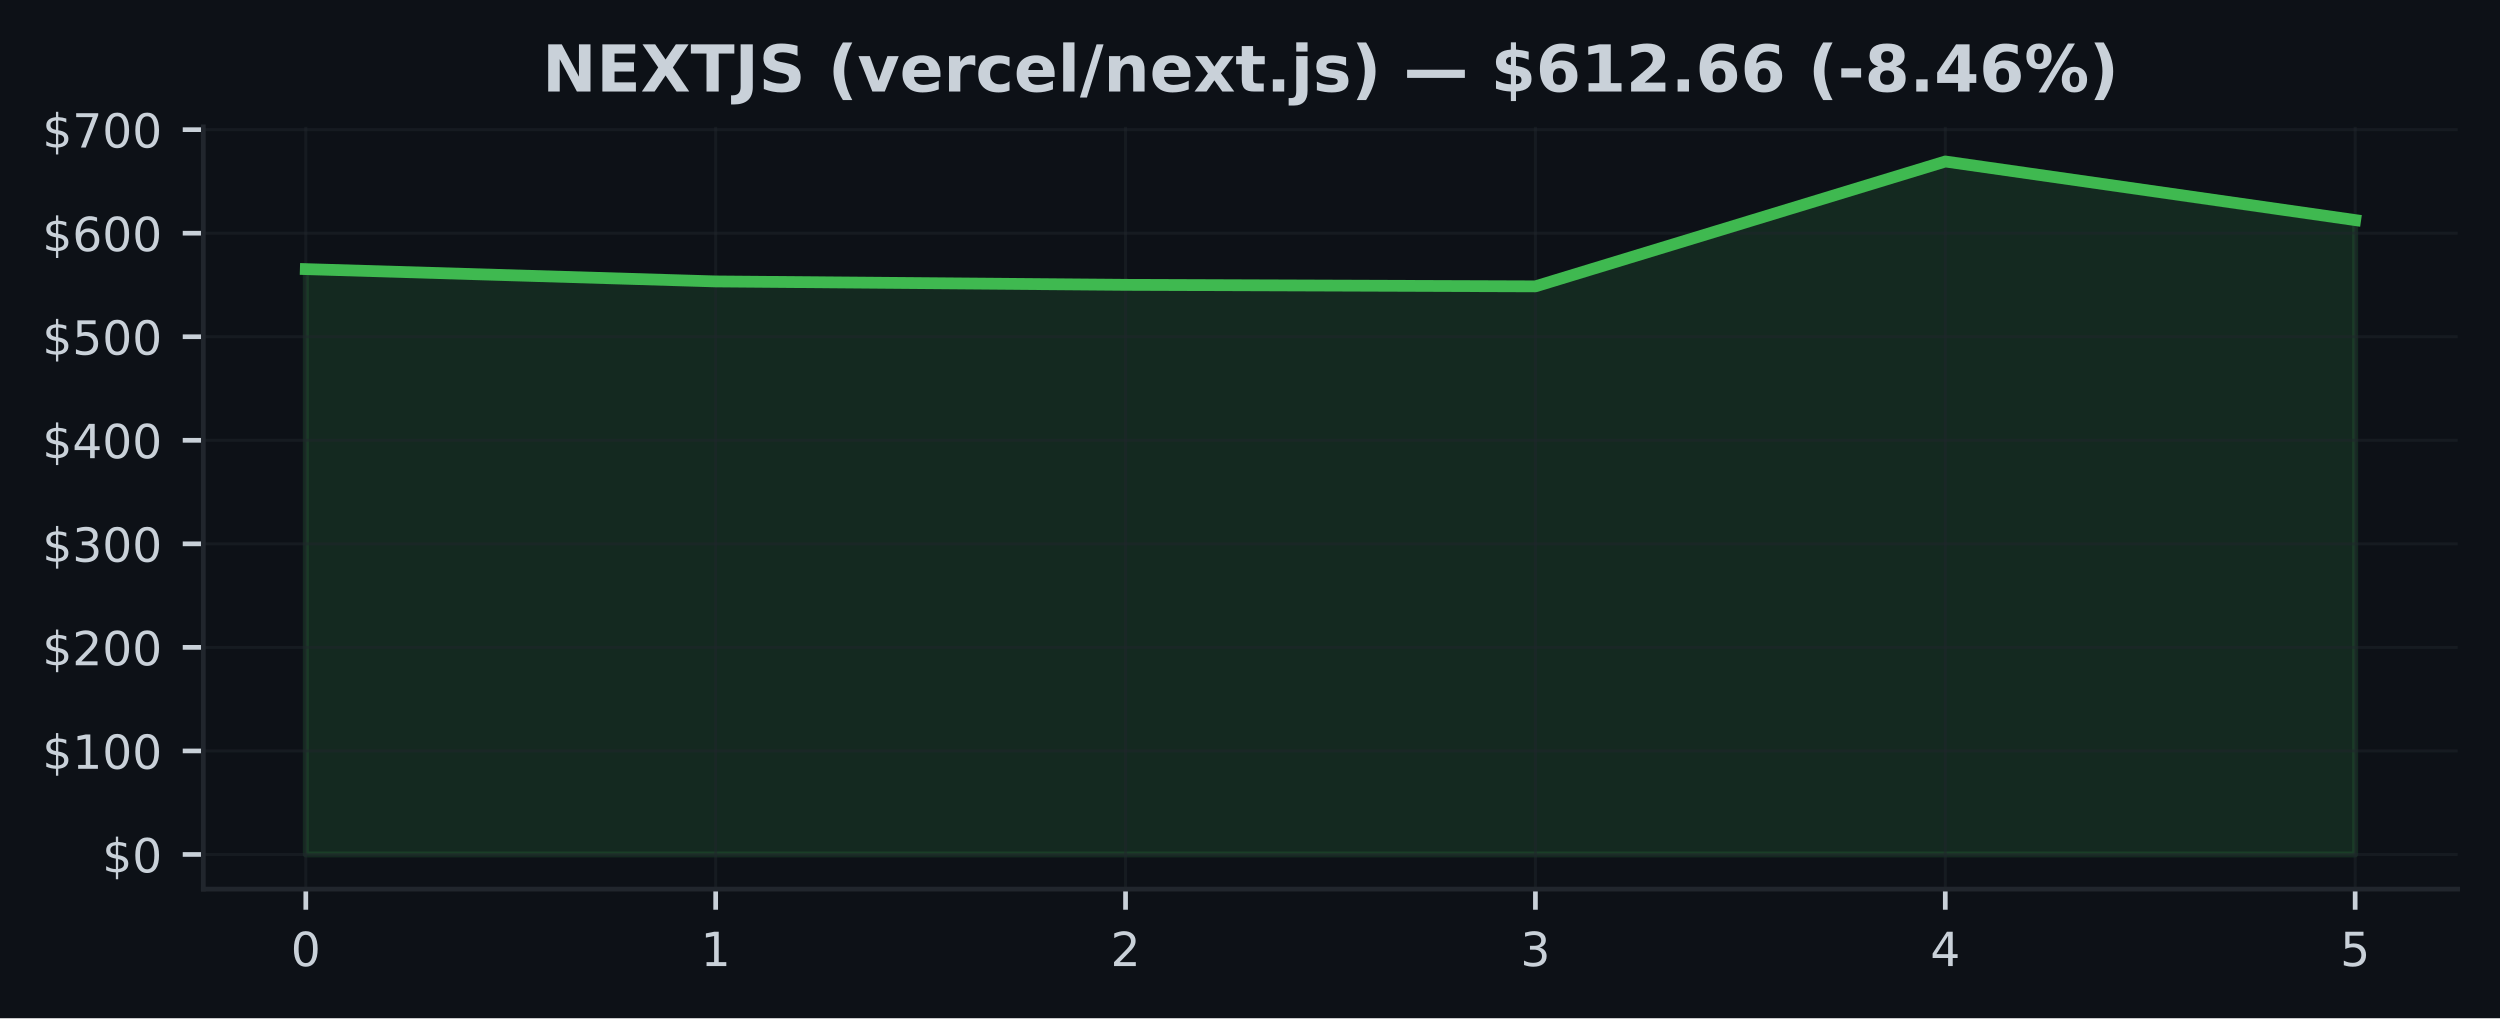
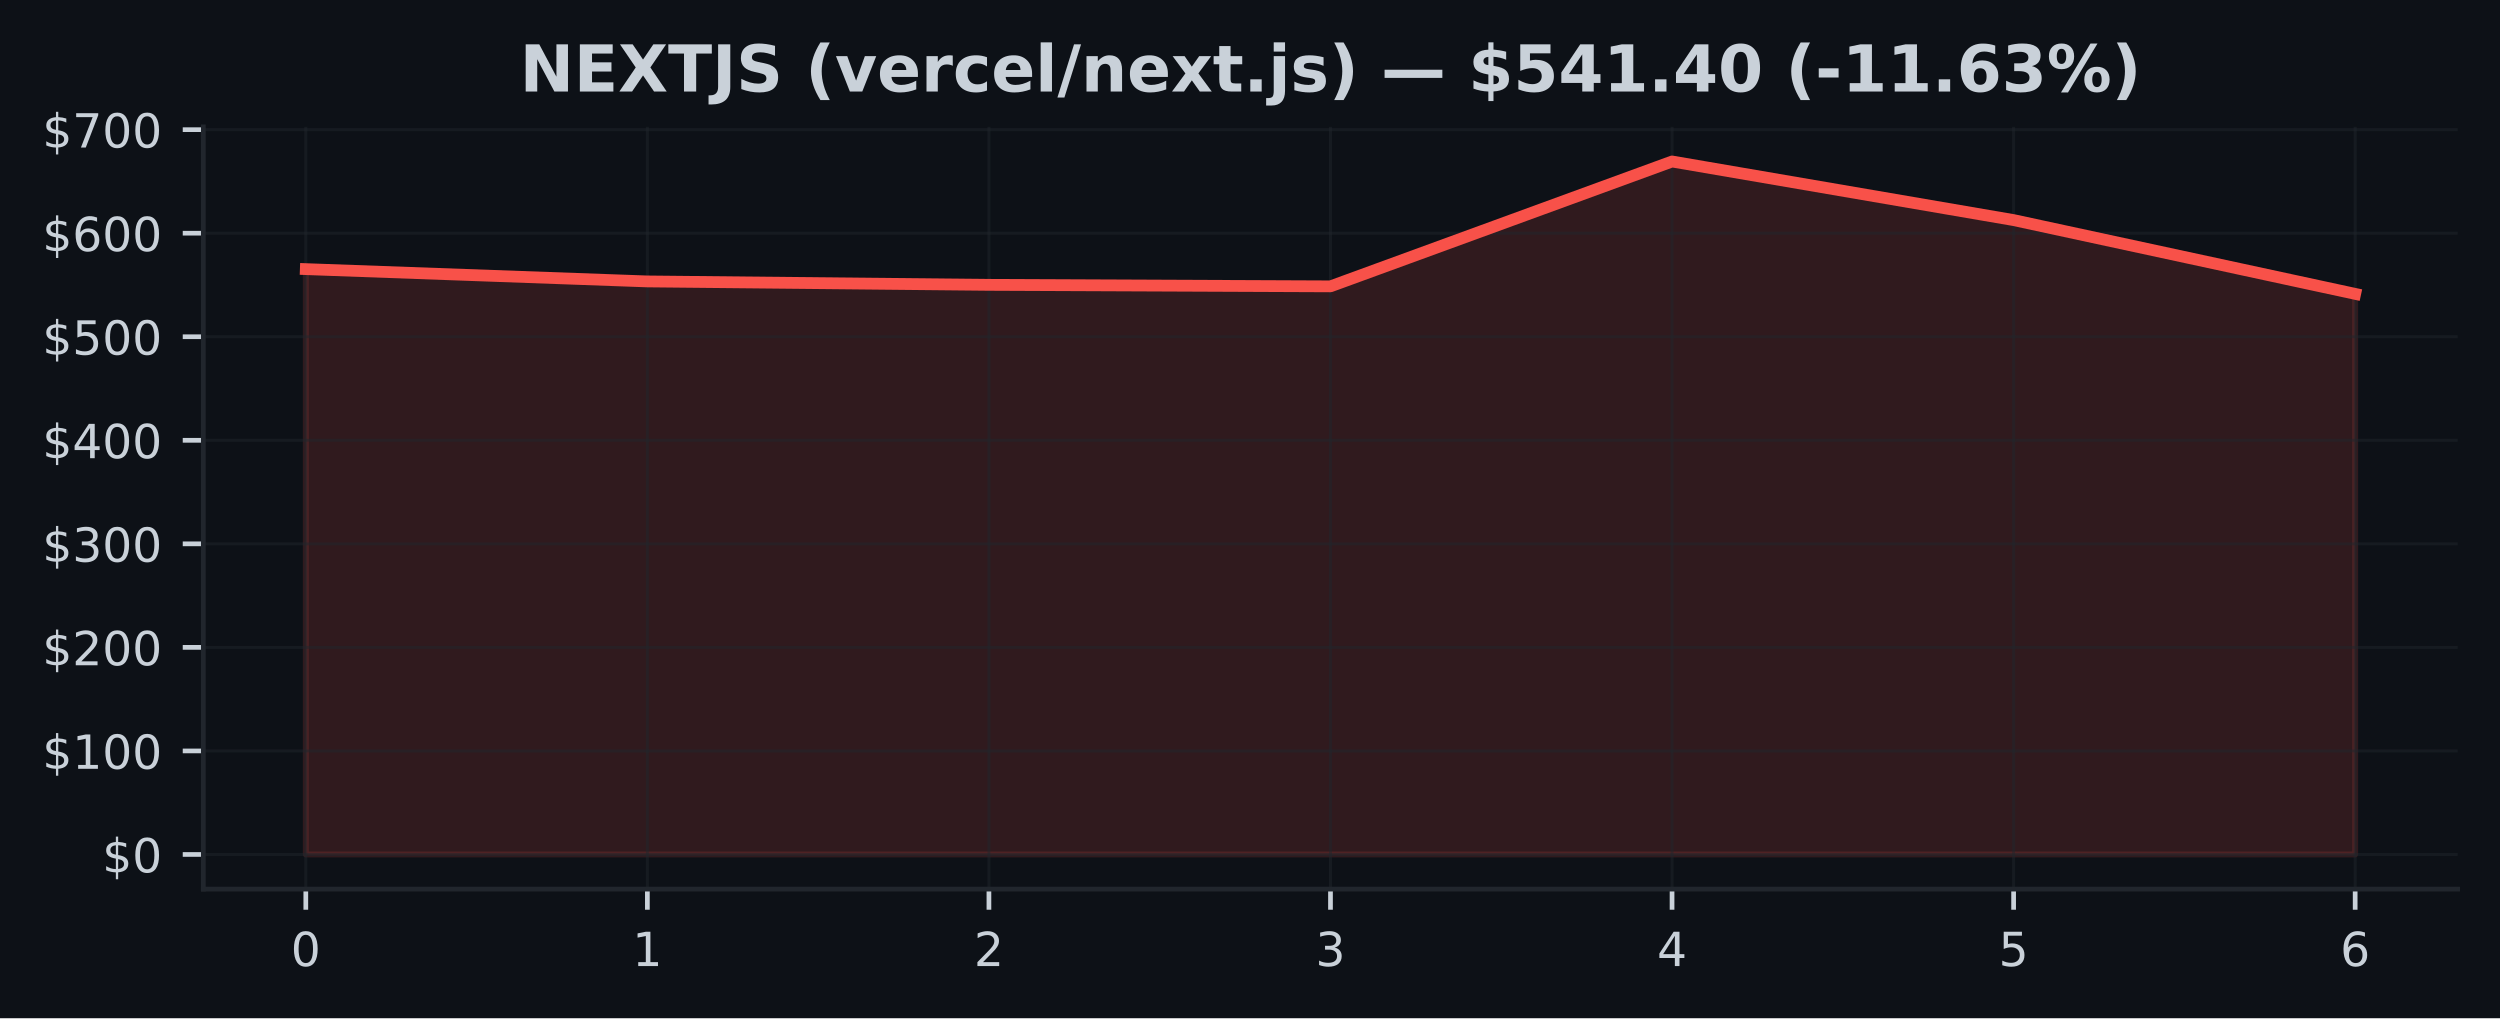
<svg xmlns="http://www.w3.org/2000/svg" xmlns:xlink="http://www.w3.org/1999/xlink" width="424.91pt" height="173.061pt" viewBox="0 0 424.91 173.061" version="1.1">
  <defs>
    <style type="text/css">*{stroke-linejoin: round; stroke-linecap: butt}</style>
  </defs>
  <g id="figure_1">
    <g id="patch_1">
      <path d="M 0 173.061  L 424.91 173.061  L 424.91 0  L 0 0  z " style="fill: #0d1117" />
    </g>
    <g id="axes_1">
      <g id="patch_2">
        <path d="M 34.56 151.118  L 417.71 151.118  L 417.71 21.558  L 34.56 21.558  z " style="fill: #0d1117" />
      </g>
      <g id="FillBetweenPolyCollection_1">
        <defs>
-           <path id="m6bf3989552" d="M 51.976 -27.832  L 51.976 -127.321  L 121.64 -125.229  L 191.303 -124.644  L 260.967 -124.391  L 330.63 -145.613  L 400.294 -135.652  L 400.294 -27.832  L 400.294 -27.832  L 330.63 -27.832  L 260.967 -27.832  L 191.303 -27.832  L 121.64 -27.832  L 51.976 -27.832  z " style="stroke: #3fb950; stroke-opacity: 0.15" />
+           <path id="m81f9e243b9" d="M 51.976 -27.832  L 51.976 -127.321  L 110.029 -125.229  L 168.082 -124.644  L 226.135 -124.391  L 284.188 -145.613  L 342.241 -135.652  L 400.294 -123.112  L 400.294 -27.832  L 400.294 -27.832  L 342.241 -27.832  L 284.188 -27.832  L 226.135 -27.832  L 168.082 -27.832  L 110.029 -27.832  L 51.976 -27.832  z " style="stroke: #f85149; stroke-opacity: 0.15" />
        </defs>
-         <g clip-path="url(#p8eedfe6100)">
-           <use xlink:href="#m6bf3989552" x="0" y="173.061" style="fill: #3fb950; fill-opacity: 0.15; stroke: #3fb950; stroke-opacity: 0.15" />
+         <g clip-path="url(#pa064a16dab)">
+           <use xlink:href="#m81f9e243b9" x="0" y="173.061" style="fill: #f85149; fill-opacity: 0.15; stroke: #f85149; stroke-opacity: 0.15" />
        </g>
      </g>
      <g id="matplotlib.axis_1">
        <g id="xtick_1">
          <g id="line2d_1">
-             <path d="M 51.976 151.118  L 51.976 21.558  " clip-path="url(#p8eedfe6100)" style="fill: none; stroke: #21262d; stroke-opacity: 0.5; stroke-width: 0.5; stroke-linecap: square" />
+             <path d="M 51.976 151.118  L 51.976 21.558  " clip-path="url(#pa064a16dab)" style="fill: none; stroke: #21262d; stroke-opacity: 0.5; stroke-width: 0.5; stroke-linecap: square" />
          </g>
          <g id="line2d_2">
            <defs>
-               <path id="me9e2a6a45e" d="M 0 0  L 0 3.5  " style="stroke: #c9d1d9; stroke-width: 0.8" />
+               <path id="m313a2ef0c7" d="M 0 0  L 0 3.5  " style="stroke: #c9d1d9; stroke-width: 0.8" />
            </defs>
            <g>
-               <use xlink:href="#me9e2a6a45e" x="51.976" y="151.118" style="fill: #c9d1d9; stroke: #c9d1d9; stroke-width: 0.8" />
+               <use xlink:href="#m313a2ef0c7" x="51.976" y="151.118" style="fill: #c9d1d9; stroke: #c9d1d9; stroke-width: 0.8" />
            </g>
          </g>
          <g id="text_1">
            <g style="fill: #c9d1d9" transform="translate(49.43091 164.197) scale(0.08 -0.08)">
              <defs>
                <path id="DejaVuSans-30" d="M 2034 4250  Q 1547 4250 1301 3770  Q 1056 3291 1056 2328  Q 1056 1369 1301 889  Q 1547 409 2034 409  Q 2525 409 2770 889  Q 3016 1369 3016 2328  Q 3016 3291 2770 3770  Q 2525 4250 2034 4250  z M 2034 4750  Q 2819 4750 3233 4129  Q 3647 3509 3647 2328  Q 3647 1150 3233 529  Q 2819 -91 2034 -91  Q 1250 -91 836 529  Q 422 1150 422 2328  Q 422 3509 836 4129  Q 1250 4750 2034 4750  z " transform="scale(0.015625)" />
              </defs>
              <use xlink:href="#DejaVuSans-30" />
            </g>
          </g>
        </g>
        <g id="xtick_2">
          <g id="line2d_3">
-             <path d="M 121.64 151.118  L 121.64 21.558  " clip-path="url(#p8eedfe6100)" style="fill: none; stroke: #21262d; stroke-opacity: 0.5; stroke-width: 0.5; stroke-linecap: square" />
+             <path d="M 110.029 151.118  L 110.029 21.558  " clip-path="url(#pa064a16dab)" style="fill: none; stroke: #21262d; stroke-opacity: 0.5; stroke-width: 0.5; stroke-linecap: square" />
          </g>
          <g id="line2d_4">
            <g>
-               <use xlink:href="#me9e2a6a45e" x="121.64" y="151.118" style="fill: #c9d1d9; stroke: #c9d1d9; stroke-width: 0.8" />
+               <use xlink:href="#m313a2ef0c7" x="110.029" y="151.118" style="fill: #c9d1d9; stroke: #c9d1d9; stroke-width: 0.8" />
            </g>
          </g>
          <g id="text_2">
-             <g style="fill: #c9d1d9" transform="translate(119.0945 164.197) scale(0.08 -0.08)">
+             <g style="fill: #c9d1d9" transform="translate(107.4839 164.197) scale(0.08 -0.08)">
              <defs>
                <path id="DejaVuSans-31" d="M 794 531  L 1825 531  L 1825 4091  L 703 3866  L 703 4441  L 1819 4666  L 2450 4666  L 2450 531  L 3481 531  L 3481 0  L 794 0  L 794 531  z " transform="scale(0.015625)" />
              </defs>
              <use xlink:href="#DejaVuSans-31" />
            </g>
          </g>
        </g>
        <g id="xtick_3">
          <g id="line2d_5">
-             <path d="M 191.303 151.118  L 191.303 21.558  " clip-path="url(#p8eedfe6100)" style="fill: none; stroke: #21262d; stroke-opacity: 0.5; stroke-width: 0.5; stroke-linecap: square" />
+             <path d="M 168.082 151.118  L 168.082 21.558  " clip-path="url(#pa064a16dab)" style="fill: none; stroke: #21262d; stroke-opacity: 0.5; stroke-width: 0.5; stroke-linecap: square" />
          </g>
          <g id="line2d_6">
            <g>
-               <use xlink:href="#me9e2a6a45e" x="191.303" y="151.118" style="fill: #c9d1d9; stroke: #c9d1d9; stroke-width: 0.8" />
+               <use xlink:href="#m313a2ef0c7" x="168.082" y="151.118" style="fill: #c9d1d9; stroke: #c9d1d9; stroke-width: 0.8" />
            </g>
          </g>
          <g id="text_3">
-             <g style="fill: #c9d1d9" transform="translate(188.7582 164.197) scale(0.08 -0.08)">
+             <g style="fill: #c9d1d9" transform="translate(165.537 164.197) scale(0.08 -0.08)">
              <defs>
                <path id="DejaVuSans-32" d="M 1228 531  L 3431 531  L 3431 0  L 469 0  L 469 531  Q 828 903 1448 1529  Q 2069 2156 2228 2338  Q 2531 2678 2651 2914  Q 2772 3150 2772 3378  Q 2772 3750 2511 3984  Q 2250 4219 1831 4219  Q 1534 4219 1204 4116  Q 875 4013 500 3803  L 500 4441  Q 881 4594 1212 4672  Q 1544 4750 1819 4750  Q 2544 4750 2975 4387  Q 3406 4025 3406 3419  Q 3406 3131 3298 2873  Q 3191 2616 2906 2266  Q 2828 2175 2409 1742  Q 1991 1309 1228 531  z " transform="scale(0.015625)" />
              </defs>
              <use xlink:href="#DejaVuSans-32" />
            </g>
          </g>
        </g>
        <g id="xtick_4">
          <g id="line2d_7">
-             <path d="M 260.967 151.118  L 260.967 21.558  " clip-path="url(#p8eedfe6100)" style="fill: none; stroke: #21262d; stroke-opacity: 0.5; stroke-width: 0.5; stroke-linecap: square" />
+             <path d="M 226.135 151.118  L 226.135 21.558  " clip-path="url(#pa064a16dab)" style="fill: none; stroke: #21262d; stroke-opacity: 0.5; stroke-width: 0.5; stroke-linecap: square" />
          </g>
          <g id="line2d_8">
            <g>
-               <use xlink:href="#me9e2a6a45e" x="260.967" y="151.118" style="fill: #c9d1d9; stroke: #c9d1d9; stroke-width: 0.8" />
+               <use xlink:href="#m313a2ef0c7" x="226.135" y="151.118" style="fill: #c9d1d9; stroke: #c9d1d9; stroke-width: 0.8" />
            </g>
          </g>
          <g id="text_4">
-             <g style="fill: #c9d1d9" transform="translate(258.4218 164.197) scale(0.08 -0.08)">
+             <g style="fill: #c9d1d9" transform="translate(223.59 164.197) scale(0.08 -0.08)">
              <defs>
                <path id="DejaVuSans-33" d="M 2597 2516  Q 3050 2419 3304 2112  Q 3559 1806 3559 1356  Q 3559 666 3084 287  Q 2609 -91 1734 -91  Q 1441 -91 1130 -33  Q 819 25 488 141  L 488 750  Q 750 597 1062 519  Q 1375 441 1716 441  Q 2309 441 2620 675  Q 2931 909 2931 1356  Q 2931 1769 2642 2001  Q 2353 2234 1838 2234  L 1294 2234  L 1294 2753  L 1863 2753  Q 2328 2753 2575 2939  Q 2822 3125 2822 3475  Q 2822 3834 2567 4026  Q 2313 4219 1838 4219  Q 1578 4219 1281 4162  Q 984 4106 628 3988  L 628 4550  Q 988 4650 1302 4700  Q 1616 4750 1894 4750  Q 2613 4750 3031 4423  Q 3450 4097 3450 3541  Q 3450 3153 3228 2886  Q 3006 2619 2597 2516  z " transform="scale(0.015625)" />
              </defs>
              <use xlink:href="#DejaVuSans-33" />
            </g>
          </g>
        </g>
        <g id="xtick_5">
          <g id="line2d_9">
-             <path d="M 330.63 151.118  L 330.63 21.558  " clip-path="url(#p8eedfe6100)" style="fill: none; stroke: #21262d; stroke-opacity: 0.5; stroke-width: 0.5; stroke-linecap: square" />
+             <path d="M 284.188 151.118  L 284.188 21.558  " clip-path="url(#pa064a16dab)" style="fill: none; stroke: #21262d; stroke-opacity: 0.5; stroke-width: 0.5; stroke-linecap: square" />
          </g>
          <g id="line2d_10">
            <g>
-               <use xlink:href="#me9e2a6a45e" x="330.63" y="151.118" style="fill: #c9d1d9; stroke: #c9d1d9; stroke-width: 0.8" />
+               <use xlink:href="#m313a2ef0c7" x="284.188" y="151.118" style="fill: #c9d1d9; stroke: #c9d1d9; stroke-width: 0.8" />
            </g>
          </g>
          <g id="text_5">
-             <g style="fill: #c9d1d9" transform="translate(328.0855 164.197) scale(0.08 -0.08)">
+             <g style="fill: #c9d1d9" transform="translate(281.643 164.197) scale(0.08 -0.08)">
              <defs>
                <path id="DejaVuSans-34" d="M 2419 4116  L 825 1625  L 2419 1625  L 2419 4116  z M 2253 4666  L 3047 4666  L 3047 1625  L 3713 1625  L 3713 1100  L 3047 1100  L 3047 0  L 2419 0  L 2419 1100  L 313 1100  L 313 1709  L 2253 4666  z " transform="scale(0.015625)" />
              </defs>
              <use xlink:href="#DejaVuSans-34" />
            </g>
          </g>
        </g>
        <g id="xtick_6">
          <g id="line2d_11">
-             <path d="M 400.294 151.118  L 400.294 21.558  " clip-path="url(#p8eedfe6100)" style="fill: none; stroke: #21262d; stroke-opacity: 0.5; stroke-width: 0.5; stroke-linecap: square" />
+             <path d="M 342.241 151.118  L 342.241 21.558  " clip-path="url(#pa064a16dab)" style="fill: none; stroke: #21262d; stroke-opacity: 0.5; stroke-width: 0.5; stroke-linecap: square" />
          </g>
          <g id="line2d_12">
            <g>
-               <use xlink:href="#me9e2a6a45e" x="400.294" y="151.118" style="fill: #c9d1d9; stroke: #c9d1d9; stroke-width: 0.8" />
+               <use xlink:href="#m313a2ef0c7" x="342.241" y="151.118" style="fill: #c9d1d9; stroke: #c9d1d9; stroke-width: 0.8" />
            </g>
          </g>
          <g id="text_6">
+             <g style="fill: #c9d1d9" transform="translate(339.6961 164.197) scale(0.08 -0.08)">
+               <defs>
+                 <path id="DejaVuSans-35" d="M 691 4666  L 3169 4666  L 3169 4134  L 1269 4134  L 1269 2991  Q 1406 3038 1543 3061  Q 1681 3084 1819 3084  Q 2600 3084 3056 2656  Q 3513 2228 3513 1497  Q 3513 744 3044 326  Q 2575 -91 1722 -91  Q 1428 -91 1123 -41  Q 819 9 494 109  L 494 744  Q 775 591 1075 516  Q 1375 441 1709 441  Q 2250 441 2565 725  Q 2881 1009 2881 1497  Q 2881 1984 2565 2268  Q 2250 2553 1709 2553  Q 1456 2553 1204 2497  Q 953 2441 691 2322  L 691 4666  z " transform="scale(0.015625)" />
+               </defs>
+               <use xlink:href="#DejaVuSans-35" />
+             </g>
+           </g>
+         </g>
+         <g id="xtick_7">
+           <g id="line2d_13">
+             <path d="M 400.294 151.118  L 400.294 21.558  " clip-path="url(#pa064a16dab)" style="fill: none; stroke: #21262d; stroke-opacity: 0.5; stroke-width: 0.5; stroke-linecap: square" />
+           </g>
+           <g id="line2d_14">
+             <g>
+               <use xlink:href="#m313a2ef0c7" x="400.294" y="151.118" style="fill: #c9d1d9; stroke: #c9d1d9; stroke-width: 0.8" />
+             </g>
+           </g>
+           <g id="text_7">
            <g style="fill: #c9d1d9" transform="translate(397.7491 164.197) scale(0.08 -0.08)">
              <defs>
-                 <path id="DejaVuSans-35" d="M 691 4666  L 3169 4666  L 3169 4134  L 1269 4134  L 1269 2991  Q 1406 3038 1543 3061  Q 1681 3084 1819 3084  Q 2600 3084 3056 2656  Q 3513 2228 3513 1497  Q 3513 744 3044 326  Q 2575 -91 1722 -91  Q 1428 -91 1123 -41  Q 819 9 494 109  L 494 744  Q 775 591 1075 516  Q 1375 441 1709 441  Q 2250 441 2565 725  Q 2881 1009 2881 1497  Q 2881 1984 2565 2268  Q 2250 2553 1709 2553  Q 1456 2553 1204 2497  Q 953 2441 691 2322  L 691 4666  z " transform="scale(0.015625)" />
-               </defs>
-               <use xlink:href="#DejaVuSans-35" />
+                 <path id="DejaVuSans-36" d="M 2113 2584  Q 1688 2584 1439 2293  Q 1191 2003 1191 1497  Q 1191 994 1439 701  Q 1688 409 2113 409  Q 2538 409 2786 701  Q 3034 994 3034 1497  Q 3034 2003 2786 2293  Q 2538 2584 2113 2584  z M 3366 4563  L 3366 3988  Q 3128 4100 2886 4159  Q 2644 4219 2406 4219  Q 1781 4219 1451 3797  Q 1122 3375 1075 2522  Q 1259 2794 1537 2939  Q 1816 3084 2150 3084  Q 2853 3084 3261 2657  Q 3669 2231 3669 1497  Q 3669 778 3244 343  Q 2819 -91 2113 -91  Q 1303 -91 875 529  Q 447 1150 447 2328  Q 447 3434 972 4092  Q 1497 4750 2381 4750  Q 2619 4750 2861 4703  Q 3103 4656 3366 4563  z " transform="scale(0.015625)" />
+               </defs>
+               <use xlink:href="#DejaVuSans-36" />
            </g>
          </g>
        </g>
      </g>
      <g id="matplotlib.axis_2">
        <g id="ytick_1">
-           <g id="line2d_13">
-             <path d="M 34.56 145.229  L 417.71 145.229  " clip-path="url(#p8eedfe6100)" style="fill: none; stroke: #21262d; stroke-opacity: 0.5; stroke-width: 0.5; stroke-linecap: square" />
-           </g>
-           <g id="line2d_14">
+           <g id="line2d_15">
+             <path d="M 34.56 145.229  L 417.71 145.229  " clip-path="url(#pa064a16dab)" style="fill: none; stroke: #21262d; stroke-opacity: 0.5; stroke-width: 0.5; stroke-linecap: square" />
+           </g>
+           <g id="line2d_16">
            <defs>
-               <path id="m4c7909f08f" d="M 0 0  L -3.5 0  " style="stroke: #c9d1d9; stroke-width: 0.8" />
+               <path id="mbc2b261e33" d="M 0 0  L -3.5 0  " style="stroke: #c9d1d9; stroke-width: 0.8" />
            </defs>
            <g>
-               <use xlink:href="#m4c7909f08f" x="34.56" y="145.229" style="fill: #c9d1d9; stroke: #c9d1d9; stroke-width: 0.8" />
-             </g>
-           </g>
-           <g id="text_7">
+               <use xlink:href="#mbc2b261e33" x="34.56" y="145.229" style="fill: #c9d1d9; stroke: #c9d1d9; stroke-width: 0.8" />
+             </g>
+           </g>
+           <g id="text_8">
            <g style="fill: #c9d1d9" transform="translate(17.38 148.2686) scale(0.08 -0.08)">
              <defs>
                <path id="DejaVuSans-24" d="M 2163 -941  L 1850 -941  L 1847 0  Q 1519 6 1191 76  Q 863 147 531 288  L 531 850  Q 850 650 1176 548  Q 1503 447 1850 444  L 1850 1869  Q 1159 1981 845 2250  Q 531 2519 531 2988  Q 531 3497 872 3790  Q 1213 4084 1850 4128  L 1850 4863  L 2163 4863  L 2163 4138  Q 2453 4125 2725 4076  Q 2997 4028 3256 3944  L 3256 3397  Q 2997 3528 2723 3600  Q 2450 3672 2163 3684  L 2163 2350  Q 2872 2241 3206 1959  Q 3541 1678 3541 1191  Q 3541 663 3186 358  Q 2831 53 2163 6  L 2163 -941  z M 1850 2406  L 1850 3688  Q 1488 3647 1297 3481  Q 1106 3316 1106 3041  Q 1106 2772 1282 2622  Q 1459 2472 1850 2406  z M 2163 1806  L 2163 453  Q 2559 506 2761 678  Q 2963 850 2963 1131  Q 2963 1406 2770 1568  Q 2578 1731 2163 1806  z " transform="scale(0.015625)" />
              </defs>
              <use xlink:href="#DejaVuSans-24" />
              <use xlink:href="#DejaVuSans-30" transform="translate(63.62305 0)" />
            </g>
          </g>
        </g>
        <g id="ytick_2">
-           <g id="line2d_15">
-             <path d="M 34.56 127.63  L 417.71 127.63  " clip-path="url(#p8eedfe6100)" style="fill: none; stroke: #21262d; stroke-opacity: 0.5; stroke-width: 0.5; stroke-linecap: square" />
-           </g>
-           <g id="line2d_16">
-             <g>
-               <use xlink:href="#m4c7909f08f" x="34.56" y="127.63" style="fill: #c9d1d9; stroke: #c9d1d9; stroke-width: 0.8" />
-             </g>
-           </g>
-           <g id="text_8">
+           <g id="line2d_17">
+             <path d="M 34.56 127.63  L 417.71 127.63  " clip-path="url(#pa064a16dab)" style="fill: none; stroke: #21262d; stroke-opacity: 0.5; stroke-width: 0.5; stroke-linecap: square" />
+           </g>
+           <g id="line2d_18">
+             <g>
+               <use xlink:href="#mbc2b261e33" x="34.56" y="127.63" style="fill: #c9d1d9; stroke: #c9d1d9; stroke-width: 0.8" />
+             </g>
+           </g>
+           <g id="text_9">
            <g style="fill: #c9d1d9" transform="translate(7.2 130.6698) scale(0.08 -0.08)">
              <use xlink:href="#DejaVuSans-24" />
              <use xlink:href="#DejaVuSans-31" transform="translate(63.62305 0)" />
              <use xlink:href="#DejaVuSans-30" transform="translate(127.2461 0)" />
              <use xlink:href="#DejaVuSans-30" transform="translate(190.8691 0)" />
            </g>
          </g>
        </g>
        <g id="ytick_3">
-           <g id="line2d_17">
-             <path d="M 34.56 110.032  L 417.71 110.032  " clip-path="url(#p8eedfe6100)" style="fill: none; stroke: #21262d; stroke-opacity: 0.5; stroke-width: 0.5; stroke-linecap: square" />
-           </g>
-           <g id="line2d_18">
-             <g>
-               <use xlink:href="#m4c7909f08f" x="34.56" y="110.032" style="fill: #c9d1d9; stroke: #c9d1d9; stroke-width: 0.8" />
-             </g>
-           </g>
-           <g id="text_9">
+           <g id="line2d_19">
+             <path d="M 34.56 110.032  L 417.71 110.032  " clip-path="url(#pa064a16dab)" style="fill: none; stroke: #21262d; stroke-opacity: 0.5; stroke-width: 0.5; stroke-linecap: square" />
+           </g>
+           <g id="line2d_20">
+             <g>
+               <use xlink:href="#mbc2b261e33" x="34.56" y="110.032" style="fill: #c9d1d9; stroke: #c9d1d9; stroke-width: 0.8" />
+             </g>
+           </g>
+           <g id="text_10">
            <g style="fill: #c9d1d9" transform="translate(7.2 113.0709) scale(0.08 -0.08)">
              <use xlink:href="#DejaVuSans-24" />
              <use xlink:href="#DejaVuSans-32" transform="translate(63.62305 0)" />
              <use xlink:href="#DejaVuSans-30" transform="translate(127.2461 0)" />
              <use xlink:href="#DejaVuSans-30" transform="translate(190.8691 0)" />
            </g>
          </g>
        </g>
        <g id="ytick_4">
-           <g id="line2d_19">
-             <path d="M 34.56 92.433  L 417.71 92.433  " clip-path="url(#p8eedfe6100)" style="fill: none; stroke: #21262d; stroke-opacity: 0.5; stroke-width: 0.5; stroke-linecap: square" />
-           </g>
-           <g id="line2d_20">
-             <g>
-               <use xlink:href="#m4c7909f08f" x="34.56" y="92.433" style="fill: #c9d1d9; stroke: #c9d1d9; stroke-width: 0.8" />
-             </g>
-           </g>
-           <g id="text_10">
+           <g id="line2d_21">
+             <path d="M 34.56 92.433  L 417.71 92.433  " clip-path="url(#pa064a16dab)" style="fill: none; stroke: #21262d; stroke-opacity: 0.5; stroke-width: 0.5; stroke-linecap: square" />
+           </g>
+           <g id="line2d_22">
+             <g>
+               <use xlink:href="#mbc2b261e33" x="34.56" y="92.433" style="fill: #c9d1d9; stroke: #c9d1d9; stroke-width: 0.8" />
+             </g>
+           </g>
+           <g id="text_11">
            <g style="fill: #c9d1d9" transform="translate(7.2 95.47213) scale(0.08 -0.08)">
              <use xlink:href="#DejaVuSans-24" />
              <use xlink:href="#DejaVuSans-33" transform="translate(63.62305 0)" />
              <use xlink:href="#DejaVuSans-30" transform="translate(127.2461 0)" />
              <use xlink:href="#DejaVuSans-30" transform="translate(190.8691 0)" />
            </g>
          </g>
        </g>
        <g id="ytick_5">
-           <g id="line2d_21">
-             <path d="M 34.56 74.834  L 417.71 74.834  " clip-path="url(#p8eedfe6100)" style="fill: none; stroke: #21262d; stroke-opacity: 0.5; stroke-width: 0.5; stroke-linecap: square" />
-           </g>
-           <g id="line2d_22">
-             <g>
-               <use xlink:href="#m4c7909f08f" x="34.56" y="74.834" style="fill: #c9d1d9; stroke: #c9d1d9; stroke-width: 0.8" />
-             </g>
-           </g>
-           <g id="text_11">
+           <g id="line2d_23">
+             <path d="M 34.56 74.834  L 417.71 74.834  " clip-path="url(#pa064a16dab)" style="fill: none; stroke: #21262d; stroke-opacity: 0.5; stroke-width: 0.5; stroke-linecap: square" />
+           </g>
+           <g id="line2d_24">
+             <g>
+               <use xlink:href="#mbc2b261e33" x="34.56" y="74.834" style="fill: #c9d1d9; stroke: #c9d1d9; stroke-width: 0.8" />
+             </g>
+           </g>
+           <g id="text_12">
            <g style="fill: #c9d1d9" transform="translate(7.2 77.87331) scale(0.08 -0.08)">
              <use xlink:href="#DejaVuSans-24" />
              <use xlink:href="#DejaVuSans-34" transform="translate(63.62305 0)" />
              <use xlink:href="#DejaVuSans-30" transform="translate(127.2461 0)" />
              <use xlink:href="#DejaVuSans-30" transform="translate(190.8691 0)" />
            </g>
          </g>
        </g>
        <g id="ytick_6">
-           <g id="line2d_23">
-             <path d="M 34.56 57.235  L 417.71 57.235  " clip-path="url(#p8eedfe6100)" style="fill: none; stroke: #21262d; stroke-opacity: 0.5; stroke-width: 0.5; stroke-linecap: square" />
-           </g>
-           <g id="line2d_24">
-             <g>
-               <use xlink:href="#m4c7909f08f" x="34.56" y="57.235" style="fill: #c9d1d9; stroke: #c9d1d9; stroke-width: 0.8" />
-             </g>
-           </g>
-           <g id="text_12">
+           <g id="line2d_25">
+             <path d="M 34.56 57.235  L 417.71 57.235  " clip-path="url(#pa064a16dab)" style="fill: none; stroke: #21262d; stroke-opacity: 0.5; stroke-width: 0.5; stroke-linecap: square" />
+           </g>
+           <g id="line2d_26">
+             <g>
+               <use xlink:href="#mbc2b261e33" x="34.56" y="57.235" style="fill: #c9d1d9; stroke: #c9d1d9; stroke-width: 0.8" />
+             </g>
+           </g>
+           <g id="text_13">
            <g style="fill: #c9d1d9" transform="translate(7.2 60.2745) scale(0.08 -0.08)">
              <use xlink:href="#DejaVuSans-24" />
              <use xlink:href="#DejaVuSans-35" transform="translate(63.62305 0)" />
              <use xlink:href="#DejaVuSans-30" transform="translate(127.2461 0)" />
              <use xlink:href="#DejaVuSans-30" transform="translate(190.8691 0)" />
            </g>
          </g>
        </g>
        <g id="ytick_7">
-           <g id="line2d_25">
-             <path d="M 34.56 39.636  L 417.71 39.636  " clip-path="url(#p8eedfe6100)" style="fill: none; stroke: #21262d; stroke-opacity: 0.5; stroke-width: 0.5; stroke-linecap: square" />
-           </g>
-           <g id="line2d_26">
-             <g>
-               <use xlink:href="#m4c7909f08f" x="34.56" y="39.636" style="fill: #c9d1d9; stroke: #c9d1d9; stroke-width: 0.8" />
-             </g>
-           </g>
-           <g id="text_13">
+           <g id="line2d_27">
+             <path d="M 34.56 39.636  L 417.71 39.636  " clip-path="url(#pa064a16dab)" style="fill: none; stroke: #21262d; stroke-opacity: 0.5; stroke-width: 0.5; stroke-linecap: square" />
+           </g>
+           <g id="line2d_28">
+             <g>
+               <use xlink:href="#mbc2b261e33" x="34.56" y="39.636" style="fill: #c9d1d9; stroke: #c9d1d9; stroke-width: 0.8" />
+             </g>
+           </g>
+           <g id="text_14">
            <g style="fill: #c9d1d9" transform="translate(7.2 42.67569) scale(0.08 -0.08)">
-               <defs>
-                 <path id="DejaVuSans-36" d="M 2113 2584  Q 1688 2584 1439 2293  Q 1191 2003 1191 1497  Q 1191 994 1439 701  Q 1688 409 2113 409  Q 2538 409 2786 701  Q 3034 994 3034 1497  Q 3034 2003 2786 2293  Q 2538 2584 2113 2584  z M 3366 4563  L 3366 3988  Q 3128 4100 2886 4159  Q 2644 4219 2406 4219  Q 1781 4219 1451 3797  Q 1122 3375 1075 2522  Q 1259 2794 1537 2939  Q 1816 3084 2150 3084  Q 2853 3084 3261 2657  Q 3669 2231 3669 1497  Q 3669 778 3244 343  Q 2819 -91 2113 -91  Q 1303 -91 875 529  Q 447 1150 447 2328  Q 447 3434 972 4092  Q 1497 4750 2381 4750  Q 2619 4750 2861 4703  Q 3103 4656 3366 4563  z " transform="scale(0.015625)" />
-               </defs>
              <use xlink:href="#DejaVuSans-24" />
              <use xlink:href="#DejaVuSans-36" transform="translate(63.62305 0)" />
              <use xlink:href="#DejaVuSans-30" transform="translate(127.2461 0)" />
              <use xlink:href="#DejaVuSans-30" transform="translate(190.8691 0)" />
            </g>
          </g>
        </g>
        <g id="ytick_8">
-           <g id="line2d_27">
-             <path d="M 34.56 22.037  L 417.71 22.037  " clip-path="url(#p8eedfe6100)" style="fill: none; stroke: #21262d; stroke-opacity: 0.5; stroke-width: 0.5; stroke-linecap: square" />
-           </g>
-           <g id="line2d_28">
-             <g>
-               <use xlink:href="#m4c7909f08f" x="34.56" y="22.037" style="fill: #c9d1d9; stroke: #c9d1d9; stroke-width: 0.8" />
-             </g>
-           </g>
-           <g id="text_14">
+           <g id="line2d_29">
+             <path d="M 34.56 22.037  L 417.71 22.037  " clip-path="url(#pa064a16dab)" style="fill: none; stroke: #21262d; stroke-opacity: 0.5; stroke-width: 0.5; stroke-linecap: square" />
+           </g>
+           <g id="line2d_30">
+             <g>
+               <use xlink:href="#mbc2b261e33" x="34.56" y="22.037" style="fill: #c9d1d9; stroke: #c9d1d9; stroke-width: 0.8" />
+             </g>
+           </g>
+           <g id="text_15">
            <g style="fill: #c9d1d9" transform="translate(7.2 25.07687) scale(0.08 -0.08)">
              <defs>
                <path id="DejaVuSans-37" d="M 525 4666  L 3525 4666  L 3525 4397  L 1831 0  L 1172 0  L 2766 4134  L 525 4134  L 525 4666  z " transform="scale(0.015625)" />
              </defs>
              <use xlink:href="#DejaVuSans-24" />
              <use xlink:href="#DejaVuSans-37" transform="translate(63.62305 0)" />
              <use xlink:href="#DejaVuSans-30" transform="translate(127.2461 0)" />
              <use xlink:href="#DejaVuSans-30" transform="translate(190.8691 0)" />
            </g>
          </g>
        </g>
      </g>
-       <g id="line2d_29">
-         <path d="M 51.976 45.74  L 121.64 47.832  L 191.303 48.416  L 260.967 48.67  L 330.63 27.447  L 400.294 37.408  " clip-path="url(#p8eedfe6100)" style="fill: none; stroke: #3fb950; stroke-width: 2; stroke-linecap: square" />
+       <g id="line2d_31">
+         <path d="M 51.976 45.74  L 110.029 47.832  L 168.082 48.416  L 226.135 48.67  L 284.188 27.447  L 342.241 37.408  L 400.294 49.949  " clip-path="url(#pa064a16dab)" style="fill: none; stroke: #f85149; stroke-width: 2; stroke-linecap: square" />
      </g>
      <g id="patch_3">
        <path d="M 34.56 151.118  L 34.56 21.558  " style="fill: none; stroke: #21262d; stroke-width: 0.8; stroke-linejoin: miter; stroke-linecap: square" />
      </g>
      <g id="patch_4">
        <path d="M 34.56 151.118  L 417.71 151.118  " style="fill: none; stroke: #21262d; stroke-width: 0.8; stroke-linejoin: miter; stroke-linecap: square" />
      </g>
-       <g id="text_15">
-         <g style="fill: #c9d1d9" transform="translate(92.16531 15.55828) scale(0.11 -0.11)">
+       <g id="text_16">
+         <g style="fill: #c9d1d9" transform="translate(88.33852 15.55828) scale(0.11 -0.11)">
          <defs>
            <path id="DejaVuSans-Bold-4e" d="M 588 4666  L 1931 4666  L 3628 1466  L 3628 4666  L 4769 4666  L 4769 0  L 3425 0  L 1728 3200  L 1728 0  L 588 0  L 588 4666  z " transform="scale(0.015625)" />
            <path id="DejaVuSans-Bold-45" d="M 588 4666  L 3834 4666  L 3834 3756  L 1791 3756  L 1791 2888  L 3713 2888  L 3713 1978  L 1791 1978  L 1791 909  L 3903 909  L 3903 0  L 588 0  L 588 4666  z " transform="scale(0.015625)" />
            <path id="DejaVuSans-Bold-58" d="M 3188 2381  L 4806 0  L 3553 0  L 2463 1594  L 1381 0  L 122 0  L 1741 2381  L 184 4666  L 1441 4666  L 2463 3163  L 3481 4666  L 4744 4666  L 3188 2381  z " transform="scale(0.015625)" />
            <path id="DejaVuSans-Bold-54" d="M 31 4666  L 4331 4666  L 4331 3756  L 2784 3756  L 2784 0  L 1581 0  L 1581 3756  L 31 3756  L 31 4666  z " transform="scale(0.015625)" />
            <path id="DejaVuSans-Bold-4a" d="M 588 4666  L 1791 4666  L 1791 453  Q 1791 -419 1317 -850  Q 844 -1281 -116 -1281  L -359 -1281  L -359 -372  L -172 -372  Q 203 -372 395 -162  Q 588 47 588 453  L 588 4666  z " transform="scale(0.015625)" />
            <path id="DejaVuSans-Bold-53" d="M 3834 4519  L 3834 3531  Q 3450 3703 3084 3790  Q 2719 3878 2394 3878  Q 1963 3878 1756 3759  Q 1550 3641 1550 3391  Q 1550 3203 1689 3098  Q 1828 2994 2194 2919  L 2706 2816  Q 3484 2659 3812 2340  Q 4141 2022 4141 1434  Q 4141 663 3683 286  Q 3225 -91 2284 -91  Q 1841 -91 1394 -6  Q 947 78 500 244  L 500 1259  Q 947 1022 1364 901  Q 1781 781 2169 781  Q 2563 781 2772 912  Q 2981 1044 2981 1288  Q 2981 1506 2839 1625  Q 2697 1744 2272 1838  L 1806 1941  Q 1106 2091 782 2419  Q 459 2747 459 3303  Q 459 4000 909 4375  Q 1359 4750 2203 4750  Q 2588 4750 2994 4692  Q 3400 4634 3834 4519  z " transform="scale(0.015625)" />
            <path id="DejaVuSans-Bold-20" transform="scale(0.015625)" />
            <path id="DejaVuSans-Bold-28" d="M 2413 -844  L 1484 -844  Q 1006 -72 778 623  Q 550 1319 550 2003  Q 550 2688 779 3389  Q 1009 4091 1484 4856  L 2413 4856  Q 2013 4116 1813 3408  Q 1613 2700 1613 2009  Q 1613 1319 1811 609  Q 2009 -100 2413 -844  z " transform="scale(0.015625)" />
            <path id="DejaVuSans-Bold-76" d="M 97 3500  L 1216 3500  L 2088 1081  L 2956 3500  L 4078 3500  L 2700 0  L 1472 0  L 97 3500  z " transform="scale(0.015625)" />
            <path id="DejaVuSans-Bold-65" d="M 4031 1759  L 4031 1441  L 1416 1441  Q 1456 1047 1700 850  Q 1944 653 2381 653  Q 2734 653 3104 758  Q 3475 863 3866 1075  L 3866 213  Q 3469 63 3072 -14  Q 2675 -91 2278 -91  Q 1328 -91 801 392  Q 275 875 275 1747  Q 275 2603 792 3093  Q 1309 3584 2216 3584  Q 3041 3584 3536 3087  Q 4031 2591 4031 1759  z M 2881 2131  Q 2881 2450 2695 2645  Q 2509 2841 2209 2841  Q 1884 2841 1681 2658  Q 1478 2475 1428 2131  L 2881 2131  z " transform="scale(0.015625)" />
            <path id="DejaVuSans-Bold-72" d="M 3138 2547  Q 2991 2616 2845 2648  Q 2700 2681 2553 2681  Q 2122 2681 1889 2404  Q 1656 2128 1656 1613  L 1656 0  L 538 0  L 538 3500  L 1656 3500  L 1656 2925  Q 1872 3269 2151 3426  Q 2431 3584 2822 3584  Q 2878 3584 2943 3579  Q 3009 3575 3134 3559  L 3138 2547  z " transform="scale(0.015625)" />
            <path id="DejaVuSans-Bold-63" d="M 3366 3391  L 3366 2478  Q 3138 2634 2908 2709  Q 2678 2784 2431 2784  Q 1963 2784 1702 2511  Q 1441 2238 1441 1747  Q 1441 1256 1702 982  Q 1963 709 2431 709  Q 2694 709 2930 787  Q 3166 866 3366 1019  L 3366 103  Q 3103 6 2833 -42  Q 2563 -91 2291 -91  Q 1344 -91 809 395  Q 275 881 275 1747  Q 275 2613 809 3098  Q 1344 3584 2291 3584  Q 2566 3584 2833 3536  Q 3100 3488 3366 3391  z " transform="scale(0.015625)" />
            <path id="DejaVuSans-Bold-6c" d="M 538 4863  L 1656 4863  L 1656 0  L 538 0  L 538 4863  z " transform="scale(0.015625)" />
            <path id="DejaVuSans-Bold-2f" d="M 1644 4666  L 2338 4666  L 691 -594  L 0 -594  L 1644 4666  z " transform="scale(0.015625)" />
            <path id="DejaVuSans-Bold-6e" d="M 4056 2131  L 4056 0  L 2931 0  L 2931 347  L 2931 1631  Q 2931 2084 2911 2256  Q 2891 2428 2841 2509  Q 2775 2619 2662 2680  Q 2550 2741 2406 2741  Q 2056 2741 1856 2470  Q 1656 2200 1656 1722  L 1656 0  L 538 0  L 538 3500  L 1656 3500  L 1656 2988  Q 1909 3294 2193 3439  Q 2478 3584 2822 3584  Q 3428 3584 3742 3212  Q 4056 2841 4056 2131  z " transform="scale(0.015625)" />
            <path id="DejaVuSans-Bold-78" d="M 1422 1791  L 159 3500  L 1344 3500  L 2059 2463  L 2784 3500  L 3969 3500  L 2706 1797  L 4031 0  L 2847 0  L 2059 1106  L 1281 0  L 97 0  L 1422 1791  z " transform="scale(0.015625)" />
            <path id="DejaVuSans-Bold-74" d="M 1759 4494  L 1759 3500  L 2913 3500  L 2913 2700  L 1759 2700  L 1759 1216  Q 1759 972 1856 886  Q 1953 800 2241 800  L 2816 800  L 2816 0  L 1856 0  Q 1194 0 917 276  Q 641 553 641 1216  L 641 2700  L 84 2700  L 84 3500  L 641 3500  L 641 4494  L 1759 4494  z " transform="scale(0.015625)" />
            <path id="DejaVuSans-Bold-2e" d="M 653 1209  L 1778 1209  L 1778 0  L 653 0  L 653 1209  z " transform="scale(0.015625)" />
            <path id="DejaVuSans-Bold-6a" d="M 538 3500  L 1656 3500  L 1656 63  Q 1656 -641 1318 -1011  Q 981 -1381 341 -1381  L -213 -1381  L -213 -647  L -19 -647  Q 300 -647 419 -503  Q 538 -359 538 63  L 538 3500  z M 538 4863  L 1656 4863  L 1656 3950  L 538 3950  L 538 4863  z " transform="scale(0.015625)" />
            <path id="DejaVuSans-Bold-73" d="M 3272 3391  L 3272 2541  Q 2913 2691 2578 2766  Q 2244 2841 1947 2841  Q 1628 2841 1473 2761  Q 1319 2681 1319 2516  Q 1319 2381 1436 2309  Q 1553 2238 1856 2203  L 2053 2175  Q 2913 2066 3209 1816  Q 3506 1566 3506 1031  Q 3506 472 3093 190  Q 2681 -91 1863 -91  Q 1516 -91 1145 -36  Q 775 19 384 128  L 384 978  Q 719 816 1070 734  Q 1422 653 1784 653  Q 2113 653 2278 743  Q 2444 834 2444 1013  Q 2444 1163 2330 1236  Q 2216 1309 1875 1350  L 1678 1375  Q 931 1469 631 1722  Q 331 1975 331 2491  Q 331 3047 712 3315  Q 1094 3584 1881 3584  Q 2191 3584 2531 3537  Q 2872 3491 3272 3391  z " transform="scale(0.015625)" />
            <path id="DejaVuSans-Bold-29" d="M 513 -844  Q 913 -100 1113 609  Q 1313 1319 1313 2009  Q 1313 2700 1113 3408  Q 913 4116 513 4856  L 1441 4856  Q 1916 4091 2145 3389  Q 2375 2688 2375 2003  Q 2375 1319 2147 623  Q 1919 -72 1441 -844  L 513 -844  z " transform="scale(0.015625)" />
            <path id="DejaVuSans-Bold-2014" d="M 344 2156  L 6056 2156  L 6056 1350  L 344 1350  L 344 2156  z " transform="scale(0.015625)" />
            <path id="DejaVuSans-Bold-24" d="M 2484 -941  L 1978 -941  L 1975 0  Q 1584 16 1218 87  Q 853 159 506 288  L 506 1106  Q 866 922 1233 823  Q 1600 725 1978 713  L 1978 1684  L 1875 1703  Q 1128 1834 814 2115  Q 500 2397 500 2925  Q 500 3484 883 3798  Q 1266 4113 1975 4141  L 1978 4863  L 2484 4863  L 2484 4153  Q 2797 4128 3109 4075  Q 3422 4022 3738 3938  L 3738 3144  Q 3425 3275 3112 3348  Q 2800 3422 2484 3438  L 2484 2541  L 2584 2522  Q 3378 2397 3698 2105  Q 4019 1813 4019 1241  Q 4019 666 3637 358  Q 3256 50 2484 6  L 2484 -941  z M 1978 2613  L 1978 3428  Q 1756 3416 1623 3308  Q 1491 3200 1491 3034  Q 1491 2850 1612 2745  Q 1734 2641 1978 2613  z M 2484 1594  L 2484 725  Q 2756 728 2892 831  Q 3028 934 3028 1141  Q 3028 1353 2903 1458  Q 2778 1563 2484 1594  z " transform="scale(0.015625)" />
+             <path id="DejaVuSans-Bold-35" d="M 678 4666  L 3669 4666  L 3669 3781  L 1638 3781  L 1638 3059  Q 1775 3097 1914 3117  Q 2053 3138 2203 3138  Q 3056 3138 3531 2711  Q 4006 2284 4006 1522  Q 4006 766 3489 337  Q 2972 -91 2053 -91  Q 1656 -91 1267 -14  Q 878 63 494 219  L 494 1166  Q 875 947 1217 837  Q 1559 728 1863 728  Q 2300 728 2551 942  Q 2803 1156 2803 1522  Q 2803 1891 2551 2103  Q 2300 2316 1863 2316  Q 1603 2316 1309 2248  Q 1016 2181 678 2041  L 678 4666  z " transform="scale(0.015625)" />
+             <path id="DejaVuSans-Bold-34" d="M 2356 3675  L 1038 1722  L 2356 1722  L 2356 3675  z M 2156 4666  L 3494 4666  L 3494 1722  L 4159 1722  L 4159 850  L 3494 850  L 3494 0  L 2356 0  L 2356 850  L 288 850  L 288 1881  L 2156 4666  z " transform="scale(0.015625)" />
+             <path id="DejaVuSans-Bold-31" d="M 750 831  L 1813 831  L 1813 3847  L 722 3622  L 722 4441  L 1806 4666  L 2950 4666  L 2950 831  L 4013 831  L 4013 0  L 750 0  L 750 831  z " transform="scale(0.015625)" />
+             <path id="DejaVuSans-Bold-30" d="M 2944 2338  Q 2944 3213 2780 3570  Q 2616 3928 2228 3928  Q 1841 3928 1675 3570  Q 1509 3213 1509 2338  Q 1509 1453 1675 1090  Q 1841 728 2228 728  Q 2613 728 2778 1090  Q 2944 1453 2944 2338  z M 4147 2328  Q 4147 1169 3647 539  Q 3147 -91 2228 -91  Q 1306 -91 806 539  Q 306 1169 306 2328  Q 306 3491 806 4120  Q 1306 4750 2228 4750  Q 3147 4750 3647 4120  Q 4147 3491 4147 2328  z " transform="scale(0.015625)" />
+             <path id="DejaVuSans-Bold-2d" d="M 347 2297  L 2309 2297  L 2309 1388  L 347 1388  L 347 2297  z " transform="scale(0.015625)" />
            <path id="DejaVuSans-Bold-36" d="M 2316 2303  Q 2000 2303 1842 2098  Q 1684 1894 1684 1484  Q 1684 1075 1842 870  Q 2000 666 2316 666  Q 2634 666 2792 870  Q 2950 1075 2950 1484  Q 2950 1894 2792 2098  Q 2634 2303 2316 2303  z M 3803 4544  L 3803 3681  Q 3506 3822 3243 3889  Q 2981 3956 2731 3956  Q 2194 3956 1894 3657  Q 1594 3359 1544 2772  Q 1750 2925 1990 3001  Q 2231 3078 2516 3078  Q 3231 3078 3670 2659  Q 4109 2241 4109 1563  Q 4109 813 3618 361  Q 3128 -91 2303 -91  Q 1394 -91 895 523  Q 397 1138 397 2266  Q 397 3422 980 4083  Q 1563 4744 2578 4744  Q 2900 4744 3203 4694  Q 3506 4644 3803 4544  z " transform="scale(0.015625)" />
-             <path id="DejaVuSans-Bold-31" d="M 750 831  L 1813 831  L 1813 3847  L 722 3622  L 722 4441  L 1806 4666  L 2950 4666  L 2950 831  L 4013 831  L 4013 0  L 750 0  L 750 831  z " transform="scale(0.015625)" />
-             <path id="DejaVuSans-Bold-32" d="M 1844 884  L 3897 884  L 3897 0  L 506 0  L 506 884  L 2209 2388  Q 2438 2594 2547 2791  Q 2656 2988 2656 3200  Q 2656 3528 2436 3728  Q 2216 3928 1850 3928  Q 1569 3928 1234 3808  Q 900 3688 519 3450  L 519 4475  Q 925 4609 1322 4679  Q 1719 4750 2100 4750  Q 2938 4750 3402 4381  Q 3866 4013 3866 3353  Q 3866 2972 3669 2642  Q 3472 2313 2841 1759  L 1844 884  z " transform="scale(0.015625)" />
-             <path id="DejaVuSans-Bold-2d" d="M 347 2297  L 2309 2297  L 2309 1388  L 347 1388  L 347 2297  z " transform="scale(0.015625)" />
-             <path id="DejaVuSans-Bold-38" d="M 2228 2088  Q 1891 2088 1709 1903  Q 1528 1719 1528 1375  Q 1528 1031 1709 848  Q 1891 666 2228 666  Q 2563 666 2741 848  Q 2919 1031 2919 1375  Q 2919 1722 2741 1905  Q 2563 2088 2228 2088  z M 1350 2484  Q 925 2613 709 2878  Q 494 3144 494 3541  Q 494 4131 934 4440  Q 1375 4750 2228 4750  Q 3075 4750 3515 4442  Q 3956 4134 3956 3541  Q 3956 3144 3739 2878  Q 3522 2613 3097 2484  Q 3572 2353 3814 2058  Q 4056 1763 4056 1313  Q 4056 619 3595 264  Q 3134 -91 2228 -91  Q 1319 -91 855 264  Q 391 619 391 1313  Q 391 1763 633 2058  Q 875 2353 1350 2484  z M 1631 3419  Q 1631 3141 1786 2991  Q 1941 2841 2228 2841  Q 2509 2841 2662 2991  Q 2816 3141 2816 3419  Q 2816 3697 2662 3845  Q 2509 3994 2228 3994  Q 1941 3994 1786 3844  Q 1631 3694 1631 3419  z " transform="scale(0.015625)" />
-             <path id="DejaVuSans-Bold-34" d="M 2356 3675  L 1038 1722  L 2356 1722  L 2356 3675  z M 2156 4666  L 3494 4666  L 3494 1722  L 4159 1722  L 4159 850  L 3494 850  L 3494 0  L 2356 0  L 2356 850  L 288 850  L 288 1881  L 2156 4666  z " transform="scale(0.015625)" />
+             <path id="DejaVuSans-Bold-33" d="M 2981 2516  Q 3453 2394 3698 2092  Q 3944 1791 3944 1325  Q 3944 631 3412 270  Q 2881 -91 1863 -91  Q 1503 -91 1142 -33  Q 781 25 428 141  L 428 1069  Q 766 900 1098 814  Q 1431 728 1753 728  Q 2231 728 2486 893  Q 2741 1059 2741 1369  Q 2741 1688 2480 1852  Q 2219 2016 1709 2016  L 1228 2016  L 1228 2791  L 1734 2791  Q 2188 2791 2409 2933  Q 2631 3075 2631 3366  Q 2631 3634 2415 3781  Q 2200 3928 1806 3928  Q 1516 3928 1219 3862  Q 922 3797 628 3669  L 628 4550  Q 984 4650 1334 4700  Q 1684 4750 2022 4750  Q 2931 4750 3382 4451  Q 3834 4153 3834 3553  Q 3834 3144 3618 2883  Q 3403 2622 2981 2516  z " transform="scale(0.015625)" />
            <path id="DejaVuSans-Bold-25" d="M 4959 1925  Q 4738 1925 4616 1733  Q 4494 1541 4494 1184  Q 4494 825 4614 633  Q 4734 441 4959 441  Q 5184 441 5303 633  Q 5422 825 5422 1184  Q 5422 1541 5301 1733  Q 5181 1925 4959 1925  z M 4959 2450  Q 5541 2450 5875 2112  Q 6209 1775 6209 1184  Q 6209 594 5875 251  Q 5541 -91 4959 -91  Q 4378 -91 4042 251  Q 3706 594 3706 1184  Q 3706 1772 4042 2111  Q 4378 2450 4959 2450  z M 2094 -91  L 1403 -91  L 4319 4750  L 5013 4750  L 2094 -91  z M 1453 4750  Q 2034 4750 2367 4411  Q 2700 4072 2700 3481  Q 2700 2891 2367 2550  Q 2034 2209 1453 2209  Q 872 2209 539 2550  Q 206 2891 206 3481  Q 206 4072 539 4411  Q 872 4750 1453 4750  z M 1453 4225  Q 1228 4225 1106 4031  Q 984 3838 984 3481  Q 984 3122 1106 2926  Q 1228 2731 1453 2731  Q 1678 2731 1798 2926  Q 1919 3122 1919 3481  Q 1919 3838 1797 4031  Q 1675 4225 1453 4225  z " transform="scale(0.015625)" />
          </defs>
          <use xlink:href="#DejaVuSans-Bold-4e" />
          <use xlink:href="#DejaVuSans-Bold-45" transform="translate(83.69141 0)" />
          <use xlink:href="#DejaVuSans-Bold-58" transform="translate(152.002 0)" />
          <use xlink:href="#DejaVuSans-Bold-54" transform="translate(229.1016 0)" />
          <use xlink:href="#DejaVuSans-Bold-4a" transform="translate(297.3145 0)" />
          <use xlink:href="#DejaVuSans-Bold-53" transform="translate(334.5215 0)" />
          <use xlink:href="#DejaVuSans-Bold-20" transform="translate(406.543 0)" />
          <use xlink:href="#DejaVuSans-Bold-28" transform="translate(441.3574 0)" />
          <use xlink:href="#DejaVuSans-Bold-76" transform="translate(487.0605 0)" />
          <use xlink:href="#DejaVuSans-Bold-65" transform="translate(552.2461 0)" />
          <use xlink:href="#DejaVuSans-Bold-72" transform="translate(620.0684 0)" />
          <use xlink:href="#DejaVuSans-Bold-63" transform="translate(669.3848 0)" />
          <use xlink:href="#DejaVuSans-Bold-65" transform="translate(728.6621 0)" />
          <use xlink:href="#DejaVuSans-Bold-6c" transform="translate(796.4844 0)" />
          <use xlink:href="#DejaVuSans-Bold-2f" transform="translate(830.7617 0)" />
          <use xlink:href="#DejaVuSans-Bold-6e" transform="translate(867.2852 0)" />
          <use xlink:href="#DejaVuSans-Bold-65" transform="translate(938.4766 0)" />
          <use xlink:href="#DejaVuSans-Bold-78" transform="translate(1006.299 0)" />
          <use xlink:href="#DejaVuSans-Bold-74" transform="translate(1070.801 0)" />
          <use xlink:href="#DejaVuSans-Bold-2e" transform="translate(1118.604 0)" />
          <use xlink:href="#DejaVuSans-Bold-6a" transform="translate(1156.592 0)" />
          <use xlink:href="#DejaVuSans-Bold-73" transform="translate(1190.869 0)" />
          <use xlink:href="#DejaVuSans-Bold-29" transform="translate(1250.391 0)" />
          <use xlink:href="#DejaVuSans-Bold-20" transform="translate(1296.094 0)" />
          <use xlink:href="#DejaVuSans-Bold-2014" transform="translate(1330.908 0)" />
          <use xlink:href="#DejaVuSans-Bold-20" transform="translate(1430.908 0)" />
          <use xlink:href="#DejaVuSans-Bold-24" transform="translate(1465.723 0)" />
-           <use xlink:href="#DejaVuSans-Bold-36" transform="translate(1535.303 0)" />
-           <use xlink:href="#DejaVuSans-Bold-31" transform="translate(1604.883 0)" />
-           <use xlink:href="#DejaVuSans-Bold-32" transform="translate(1674.463 0)" />
+           <use xlink:href="#DejaVuSans-Bold-35" transform="translate(1535.303 0)" />
+           <use xlink:href="#DejaVuSans-Bold-34" transform="translate(1604.883 0)" />
+           <use xlink:href="#DejaVuSans-Bold-31" transform="translate(1674.463 0)" />
          <use xlink:href="#DejaVuSans-Bold-2e" transform="translate(1744.043 0)" />
-           <use xlink:href="#DejaVuSans-Bold-36" transform="translate(1782.031 0)" />
-           <use xlink:href="#DejaVuSans-Bold-36" transform="translate(1851.611 0)" />
+           <use xlink:href="#DejaVuSans-Bold-34" transform="translate(1782.031 0)" />
+           <use xlink:href="#DejaVuSans-Bold-30" transform="translate(1851.611 0)" />
          <use xlink:href="#DejaVuSans-Bold-20" transform="translate(1921.191 0)" />
          <use xlink:href="#DejaVuSans-Bold-28" transform="translate(1956.006 0)" />
          <use xlink:href="#DejaVuSans-Bold-2d" transform="translate(2001.709 0)" />
-           <use xlink:href="#DejaVuSans-Bold-38" transform="translate(2043.213 0)" />
-           <use xlink:href="#DejaVuSans-Bold-2e" transform="translate(2112.793 0)" />
-           <use xlink:href="#DejaVuSans-Bold-34" transform="translate(2150.781 0)" />
+           <use xlink:href="#DejaVuSans-Bold-31" transform="translate(2043.213 0)" />
+           <use xlink:href="#DejaVuSans-Bold-31" transform="translate(2112.793 0)" />
+           <use xlink:href="#DejaVuSans-Bold-2e" transform="translate(2182.373 0)" />
          <use xlink:href="#DejaVuSans-Bold-36" transform="translate(2220.361 0)" />
-           <use xlink:href="#DejaVuSans-Bold-25" transform="translate(2289.941 0)" />
-           <use xlink:href="#DejaVuSans-Bold-29" transform="translate(2390.137 0)" />
+           <use xlink:href="#DejaVuSans-Bold-33" transform="translate(2289.941 0)" />
+           <use xlink:href="#DejaVuSans-Bold-25" transform="translate(2359.521 0)" />
+           <use xlink:href="#DejaVuSans-Bold-29" transform="translate(2459.717 0)" />
        </g>
      </g>
    </g>
  </g>
  <defs>
-     <clipPath id="p8eedfe6100">
+     <clipPath id="pa064a16dab">
      <rect x="34.56" y="21.558" width="383.15" height="129.56" />
    </clipPath>
  </defs>
</svg>
